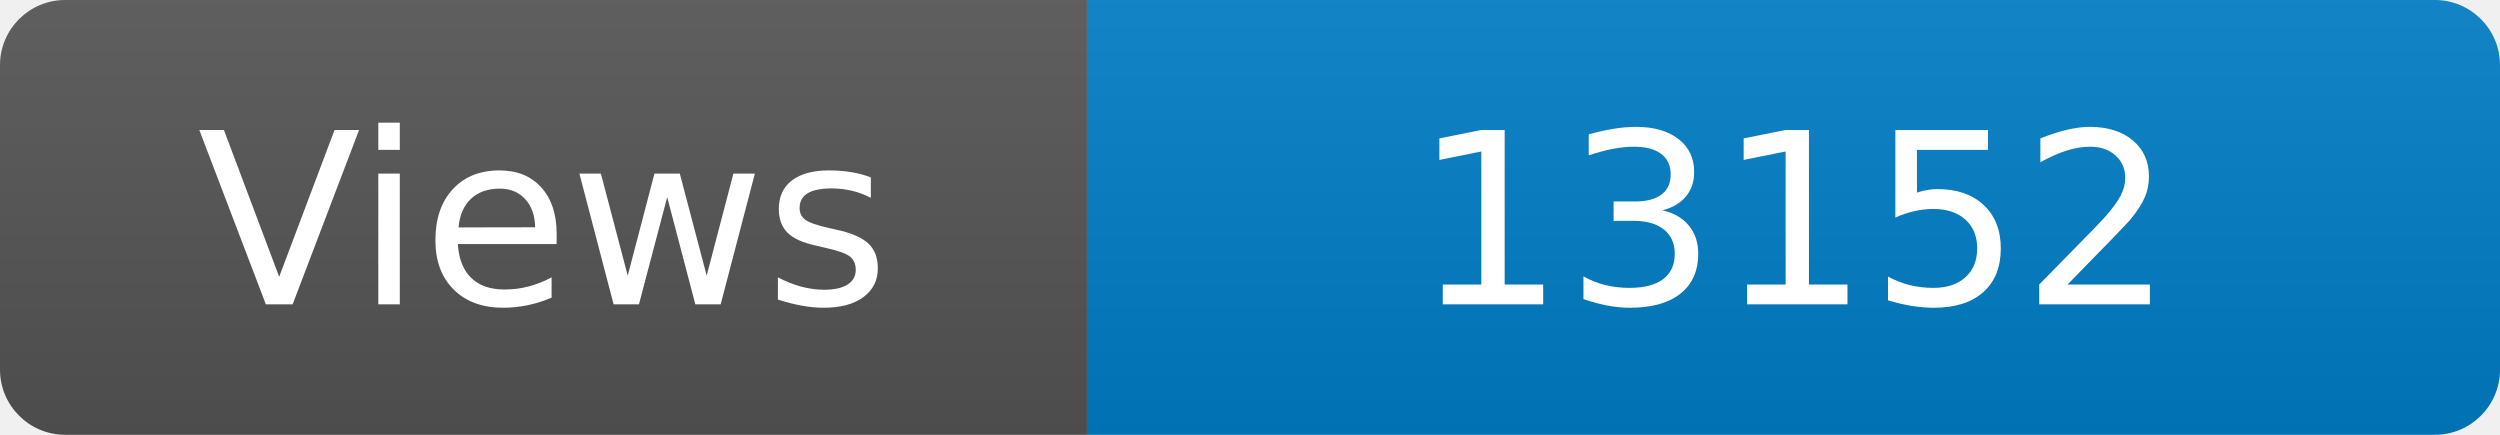
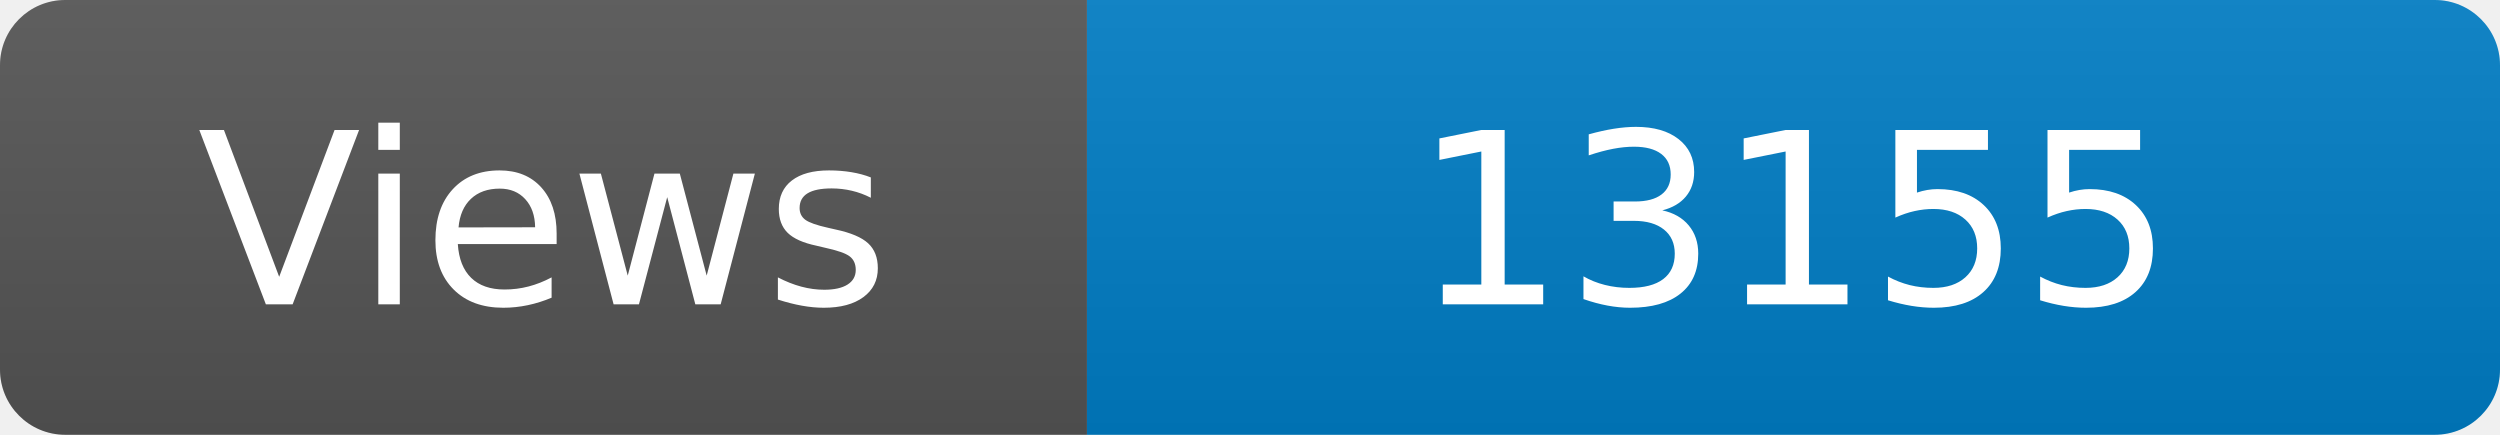
<svg xmlns="http://www.w3.org/2000/svg" width="115" height="20" role="img" aria-label="Maintained?: yes">
  <linearGradient id="s" x2="0" y2="100%">
    <stop offset="0" stop-color="#bbb" stop-opacity=".1" />
    <stop offset="1" stop-opacity=".1" />
  </linearGradient>
  <clipPath id="r">
    <rect width="115" height="20" rx="3" fill="#fff" />
  </clipPath>
  <g clip-path="url(#r)">
    <rect width="50" height="20" fill="#555" />
    <rect x="50" width="160" height="20" fill="#007ec6" />
    <rect width="115" height="20" fill="url(#s)" />
  </g>
  <g fill="#fff" text-anchor="middle" font-family="Verdana,Geneva,DejaVu Sans,sans-serif" font-size="110">
    <text x="250" y="140" transform="scale(.1)" fill="#fff">Views</text>
-     <text x="825" y="140" transform="scale(.1)" fill="#fff">13152</text>
+     <text x="825" y="140" transform="scale(.1)" fill="#fff">13155</text>
  </g>
</svg>
